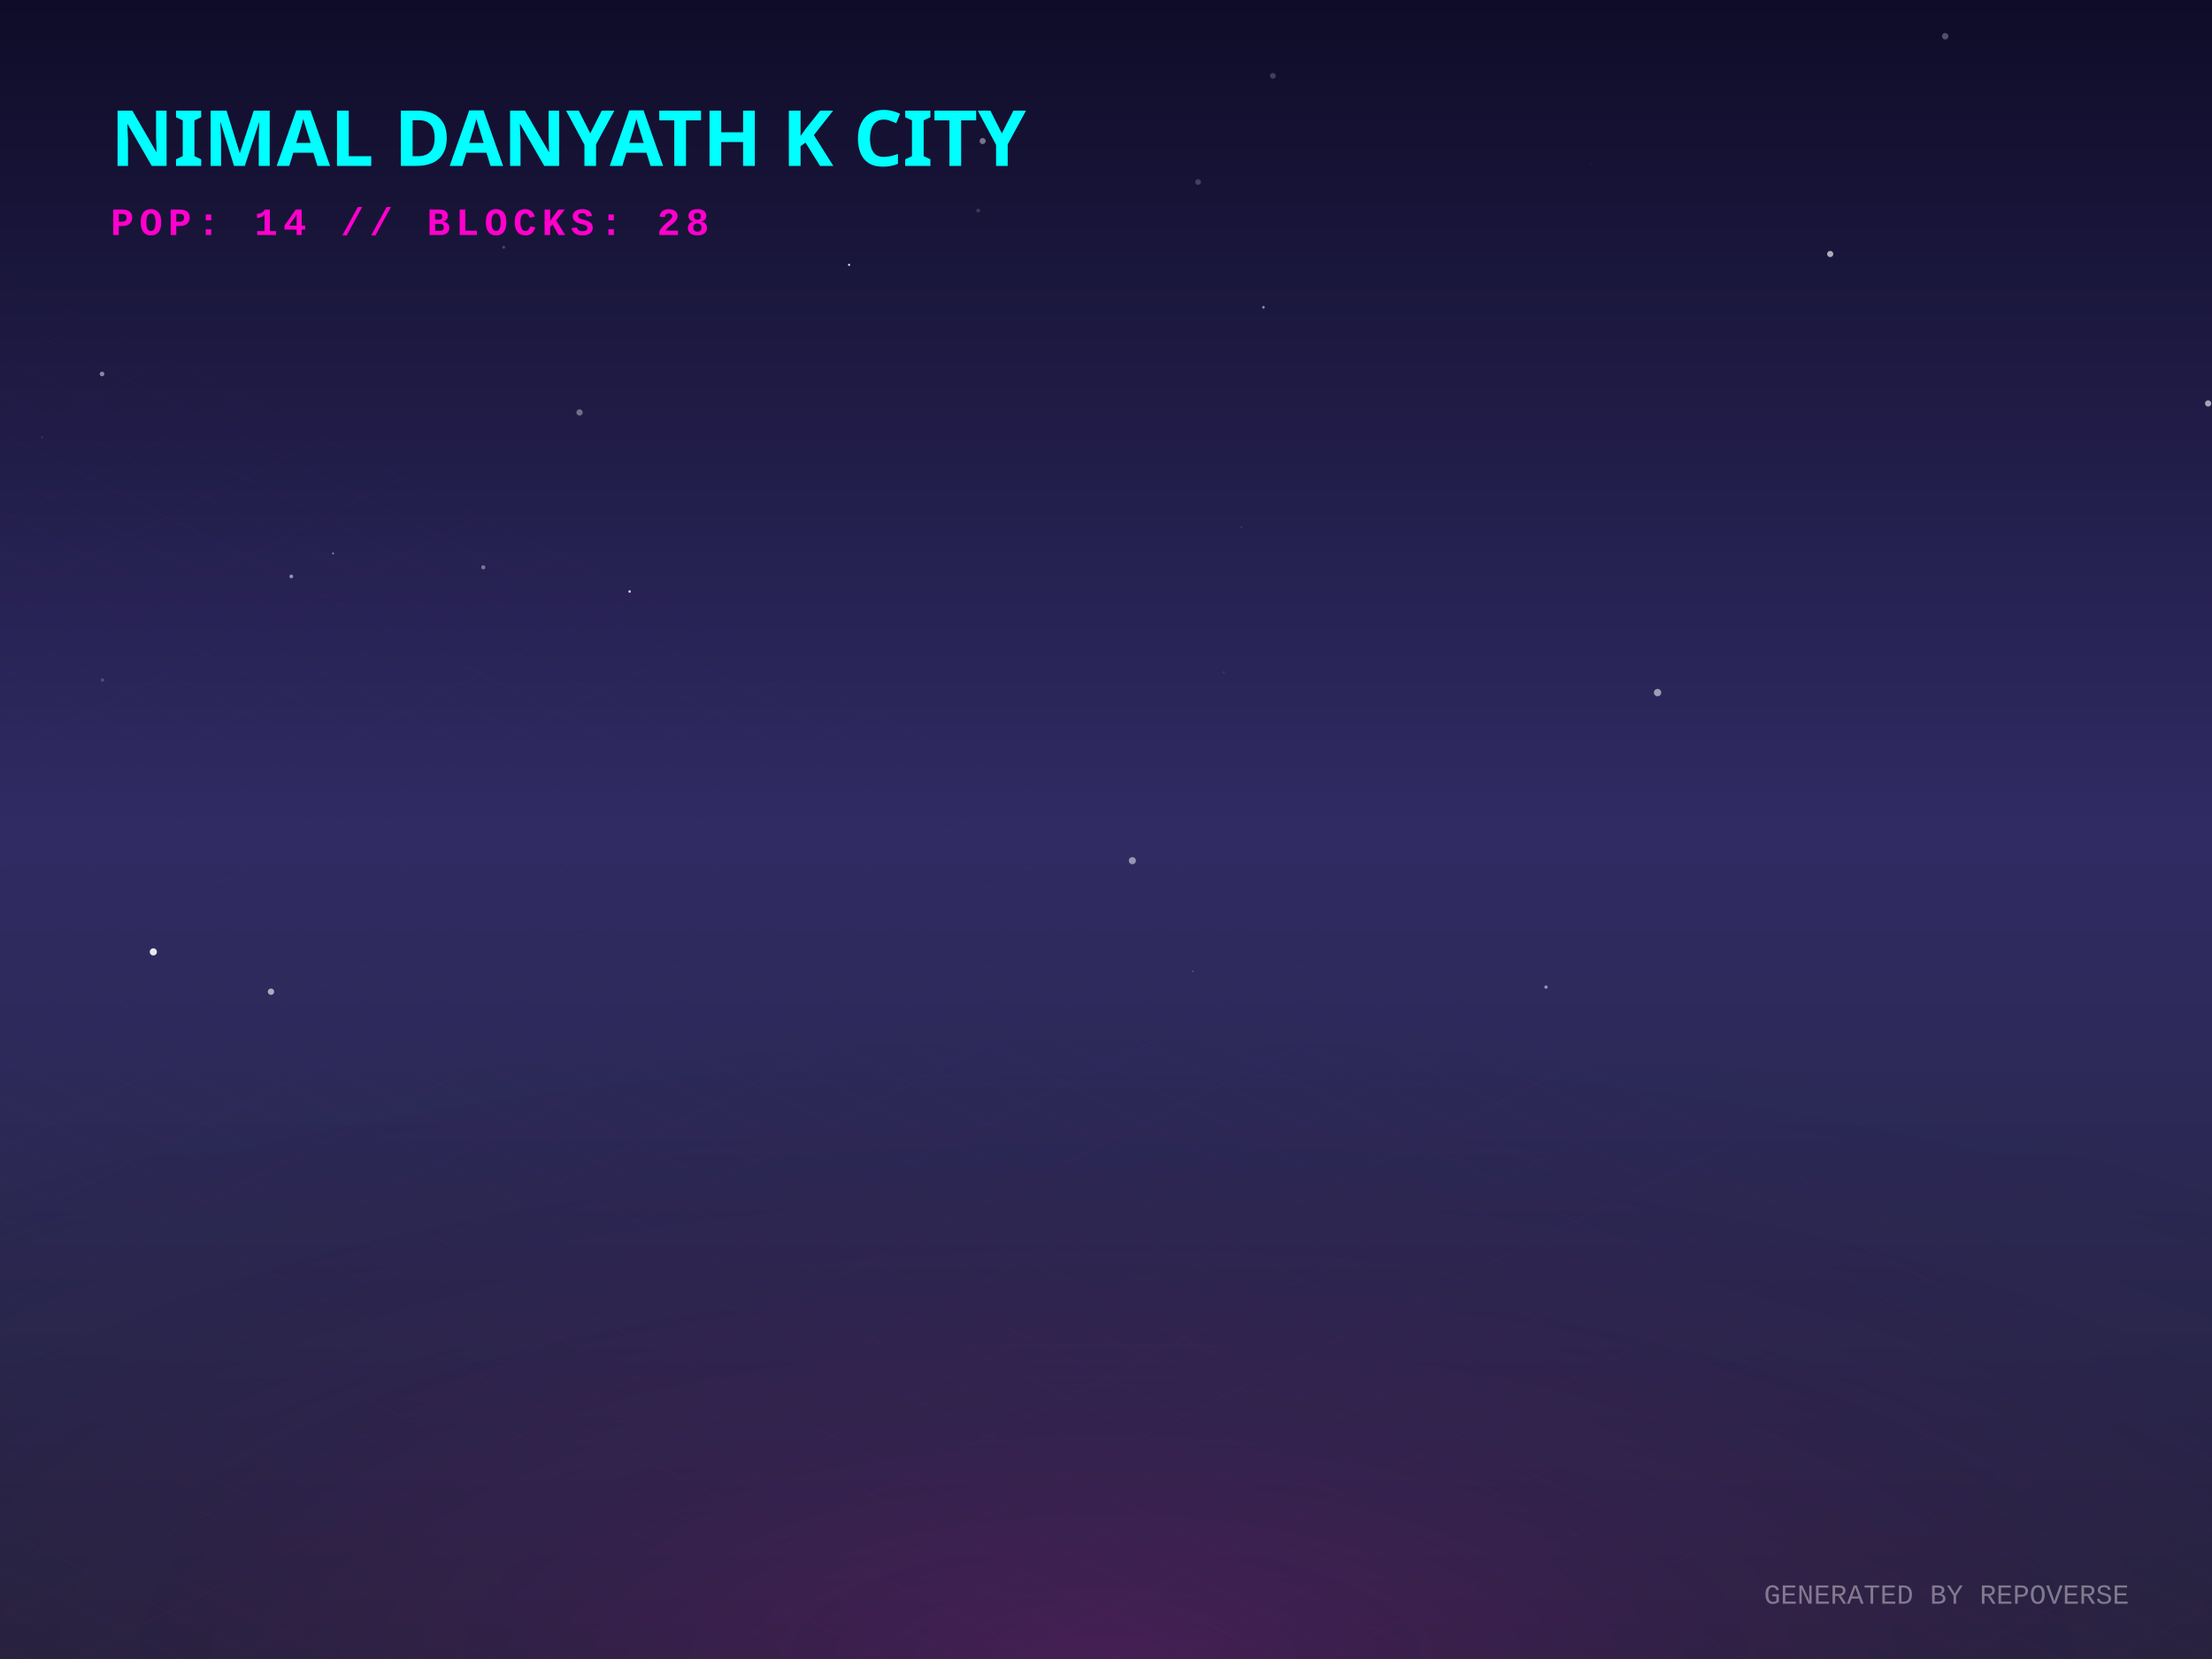
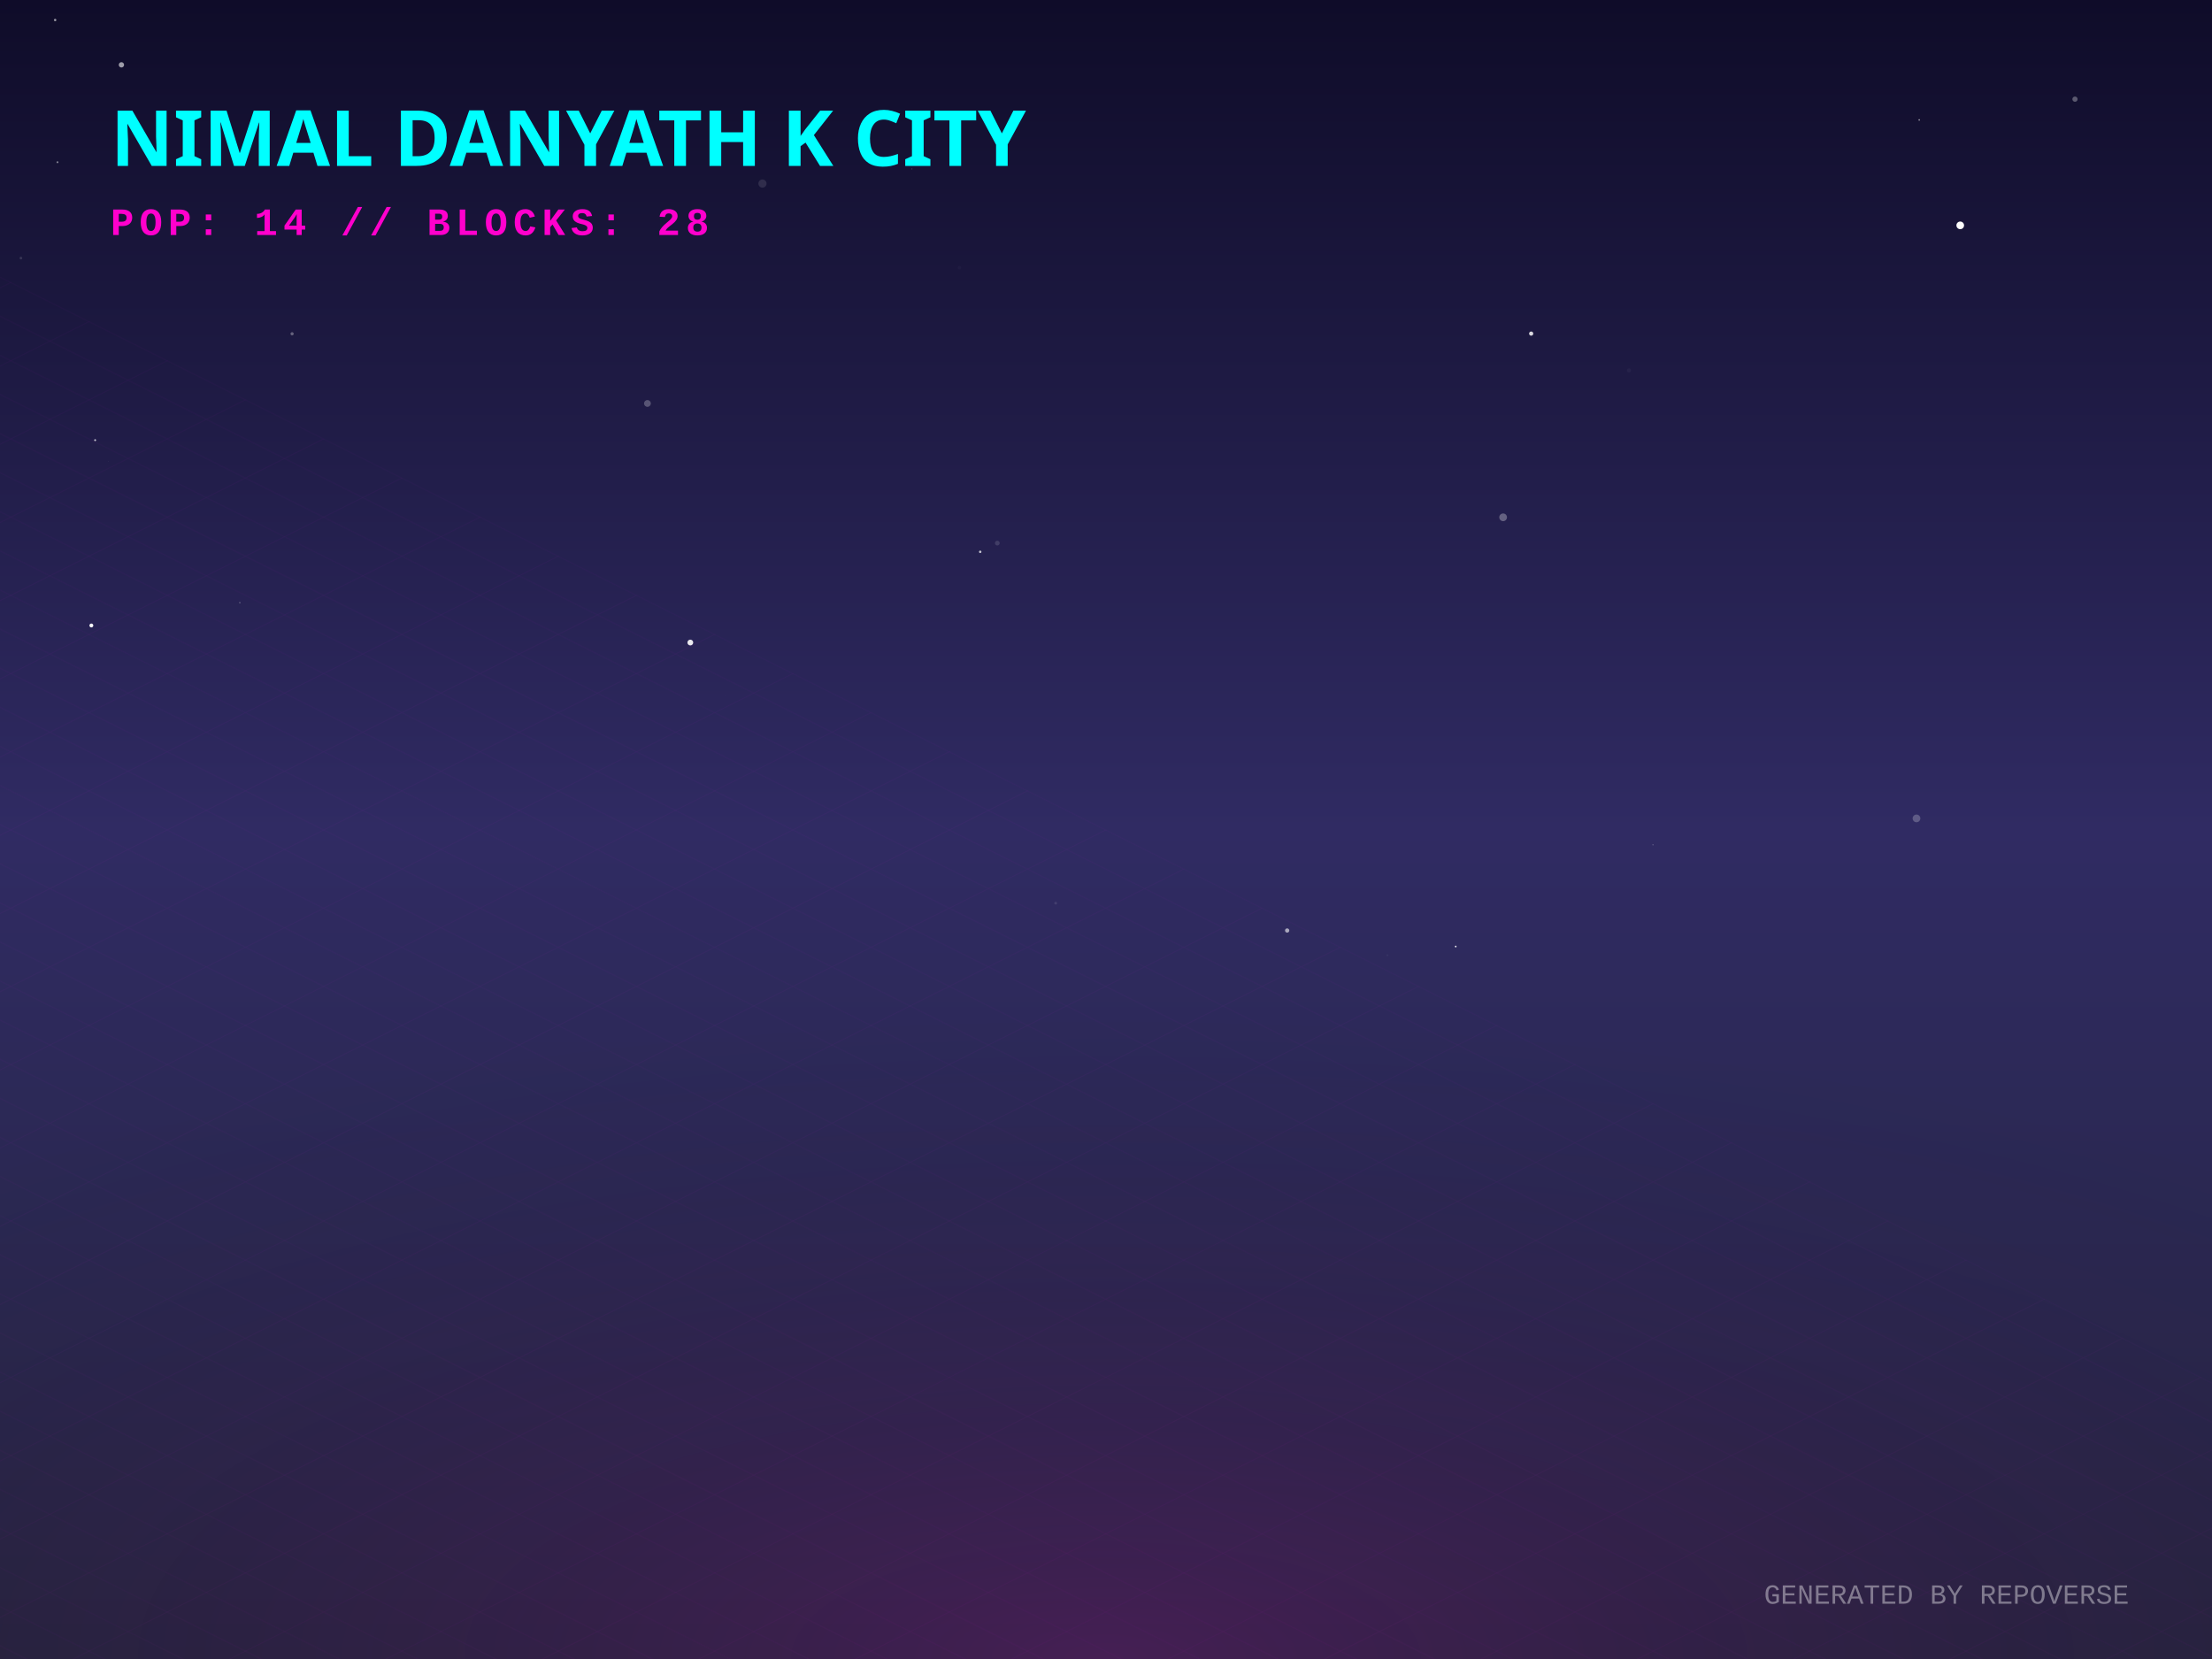
<svg xmlns="http://www.w3.org/2000/svg" width="800" height="600" viewBox="0 0 800 600">
  <defs>
    <linearGradient id="skyGradient" x1="0%" y1="0%" x2="0%" y2="100%">
      <stop offset="0%" stop-color="#0f0c29" />
      <stop offset="50%" stop-color="#302b63" />
      <stop offset="100%" stop-color="#24243e" />
    </linearGradient>
    <pattern id="gridPattern" width="40" height="20" patternUnits="userSpaceOnUse" patternTransform="rotate(0)">
      <path d="M 40 0 L 0 0 0 20" fill="none" stroke="magenta" stroke-width="0.5" opacity="0.2" />
    </pattern>
    <radialGradient id="floorGlow" cx="50%" cy="100%" r="80%">
      <stop offset="0%" stop-color="#ff00cc" stop-opacity="0.15" />
      <stop offset="100%" stop-color="transparent" />
    </radialGradient>
    <linearGradient id="gradLeft-happy" x1="0%" y1="0%" x2="100%" y2="100%">
      <stop offset="0%" stop-color="#FFD700" stop-opacity="0.8" />
      <stop offset="100%" stop-color="#050510" stop-opacity="0.9" />
    </linearGradient>
    <linearGradient id="gradRight-happy" x1="0%" y1="0%" x2="0%" y2="100%">
      <stop offset="0%" stop-color="#FFD700" stop-opacity="0.6" />
      <stop offset="100%" stop-color="#0b0b1a" stop-opacity="0.8" />
    </linearGradient>
    <linearGradient id="gradLeft-focused" x1="0%" y1="0%" x2="100%" y2="100%">
      <stop offset="0%" stop-color="#00FF94" stop-opacity="0.8" />
      <stop offset="100%" stop-color="#050510" stop-opacity="0.9" />
    </linearGradient>
    <linearGradient id="gradRight-focused" x1="0%" y1="0%" x2="0%" y2="100%">
      <stop offset="0%" stop-color="#00FF94" stop-opacity="0.6" />
      <stop offset="100%" stop-color="#0b0b1a" stop-opacity="0.8" />
    </linearGradient>
    <linearGradient id="gradLeft-calm" x1="0%" y1="0%" x2="100%" y2="100%">
      <stop offset="0%" stop-color="#00C2FF" stop-opacity="0.8" />
      <stop offset="100%" stop-color="#050510" stop-opacity="0.9" />
    </linearGradient>
    <linearGradient id="gradRight-calm" x1="0%" y1="0%" x2="0%" y2="100%">
      <stop offset="0%" stop-color="#00C2FF" stop-opacity="0.6" />
      <stop offset="100%" stop-color="#0b0b1a" stop-opacity="0.8" />
    </linearGradient>
    <linearGradient id="gradLeft-stressed" x1="0%" y1="0%" x2="100%" y2="100%">
      <stop offset="0%" stop-color="#FF2A6D" stop-opacity="0.8" />
      <stop offset="100%" stop-color="#050510" stop-opacity="0.9" />
    </linearGradient>
    <linearGradient id="gradRight-stressed" x1="0%" y1="0%" x2="0%" y2="100%">
      <stop offset="0%" stop-color="#FF2A6D" stop-opacity="0.6" />
      <stop offset="100%" stop-color="#0b0b1a" stop-opacity="0.8" />
    </linearGradient>
    <linearGradient id="gradLeft-energetic" x1="0%" y1="0%" x2="100%" y2="100%">
      <stop offset="0%" stop-color="#D300C5" stop-opacity="0.8" />
      <stop offset="100%" stop-color="#050510" stop-opacity="0.9" />
    </linearGradient>
    <linearGradient id="gradRight-energetic" x1="0%" y1="0%" x2="0%" y2="100%">
      <stop offset="0%" stop-color="#D300C5" stop-opacity="0.6" />
      <stop offset="100%" stop-color="#0b0b1a" stop-opacity="0.8" />
    </linearGradient>
  </defs>
  <rect width="100%" height="100%" fill="url(#skyGradient)" />
-   <circle cx="19.215" cy="246.842" r="0.022" fill="white" opacity="0.458" />
-   <circle cx="599.478" cy="250.482" r="1.331" fill="white" opacity="0.544" />
-   <circle cx="433.309" cy="65.83" r="1.028" fill="white" opacity="0.199" />
-   <circle cx="409.533" cy="311.272" r="1.285" fill="white" opacity="0.502" />
-   <circle cx="798.61" cy="145.911" r="1.139" fill="white" opacity="0.592" />
-   <circle cx="105.357" cy="208.477" r="0.673" fill="white" opacity="0.513" />
-   <circle cx="186.268" cy="299.781" r="0.067" fill="white" opacity="0.176" />
-   <circle cx="559.14" cy="356.998" r="0.617" fill="white" opacity="0.502" />
-   <circle cx="307.083" cy="95.782" r="0.385" fill="white" opacity="0.91" />
-   <circle cx="174.797" cy="205.171" r="0.756" fill="white" opacity="0.38" />
-   <circle cx="355.387" cy="51.005" r="1.103" fill="white" opacity="0.419" />
-   <circle cx="575.343" cy="59.136" r="0.129" fill="white" opacity="0.254" />
-   <circle cx="227.712" cy="213.927" r="0.456" fill="white" opacity="0.806" />
-   <circle cx="448.968" cy="190.669" r="0.284" fill="white" opacity="0.165" />
-   <circle cx="98.01" cy="358.663" r="1.152" fill="white" opacity="0.605" />
-   <circle cx="353.779" cy="76.152" r="0.695" fill="white" opacity="0.159" />
-   <circle cx="703.502" cy="13.107" r="1.17" fill="white" opacity="0.274" />
-   <circle cx="456.94" cy="111.14" r="0.487" fill="white" opacity="0.494" />
-   <circle cx="431.45" cy="351.255" r="0.292" fill="white" opacity="0.263" />
-   <circle cx="36.91" cy="135.255" r="0.838" fill="white" opacity="0.48" />
-   <circle cx="37.071" cy="245.931" r="0.601" fill="white" opacity="0.195" />
-   <circle cx="55.456" cy="344.263" r="1.292" fill="white" opacity="0.894" />
-   <circle cx="15.233" cy="158.127" r="0.454" fill="white" opacity="0.093" />
-   <circle cx="706.755" cy="297.87" r="0.008" fill="white" opacity="0.007" />
-   <circle cx="182.17" cy="89.417" r="0.516" fill="white" opacity="0.213" />
-   <circle cx="120.458" cy="200.15" r="0.326" fill="white" opacity="0.546" />
-   <circle cx="661.915" cy="91.864" r="1.128" fill="white" opacity="0.64" />
-   <circle cx="209.606" cy="149.164" r="1.139" fill="white" opacity="0.365" />
-   <circle cx="442.601" cy="243.14" r="0.378" fill="white" opacity="0.099" />
-   <circle cx="460.354" cy="27.434" r="1.047" fill="white" opacity="0.193" />
+   <circle cx="7.562" cy="93.343" r="0.474" fill="white" opacity="0.133" />
+   <circle cx="543.625" cy="187.097" r="1.392" fill="white" opacity="0.294" />
+   <circle cx="20.793" cy="58.67" r="0.344" fill="white" opacity="0.463" />
+   <circle cx="34.409" cy="159.188" r="0.348" fill="white" opacity="0.743" />
+   <circle cx="346.993" cy="96.807" r="0.616" fill="white" opacity="0.027" />
+   <circle cx="289.405" cy="84.057" r="0.059" fill="white" opacity="0.087" />
+   <circle cx="501.765" cy="345.485" r="0.348" fill="white" opacity="0.045" />
+   <circle cx="262.501" cy="251.642" r="0.023" fill="white" opacity="0.306" />
+   <circle cx="694.112" cy="43.368" r="0.293" fill="white" opacity="0.559" />
+   <circle cx="553.774" cy="120.652" r="0.762" fill="white" opacity="0.826" />
+   <circle cx="39.258" cy="166.802" r="0.096" fill="white" opacity="0.145" />
+   <circle cx="360.69" cy="196.422" r="0.861" fill="white" opacity="0.13" />
+   <circle cx="249.664" cy="232.384" r="1.046" fill="white" opacity="0.906" />
+   <circle cx="708.946" cy="81.506" r="1.381" fill="white" opacity="0.99" />
+   <circle cx="597.796" cy="305.559" r="0.137" fill="white" opacity="0.743" />
+   <circle cx="465.518" cy="336.531" r="0.772" fill="white" opacity="0.59" />
+   <circle cx="381.803" cy="326.646" r="0.509" fill="white" opacity="0.097" />
+   <circle cx="234.157" cy="145.91" r="1.227" fill="white" opacity="0.251" />
+   <circle cx="105.639" cy="120.721" r="0.579" fill="white" opacity="0.321" />
+   <circle cx="526.471" cy="342.318" r="0.309" fill="white" opacity="0.913" />
+   <circle cx="750.445" cy="35.862" r="0.948" fill="white" opacity="0.307" />
+   <circle cx="354.507" cy="199.576" r="0.444" fill="white" opacity="0.731" />
+   <circle cx="86.727" cy="217.946" r="0.158" fill="white" opacity="0.819" />
+   <circle cx="43.914" cy="23.453" r="0.965" fill="white" opacity="0.59" />
+   <circle cx="589.135" cy="133.963" r="0.752" fill="white" opacity="0.038" />
+   <circle cx="275.752" cy="66.389" r="1.481" fill="white" opacity="0.113" />
+   <circle cx="33.042" cy="226.215" r="0.702" fill="white" opacity="0.963" />
+   <circle cx="19.946" cy="7.239" r="0.433" fill="white" opacity="0.576" />
+   <circle cx="693.128" cy="295.987" r="1.394" fill="white" opacity="0.227" />
+   <circle cx="329.863" cy="61.111" r="0.089" fill="white" opacity="0.97" />
  <g transform="translate(0, 300) scale(1, 0.5)">
    <rect x="-800" y="0" width="2400" height="1200" fill="url(#gridPattern)" opacity="0.3" transform="rotate(45, 400, 0)" />
  </g>
  <rect x="0" y="300" width="800" height="300" fill="url(#floorGlow)" />
  <g transform="translate(40, 60)">
    <text fill="cyan" font-family="Verdana, sans-serif" font-size="28" font-weight="900" style="text-shadow: 0 0 10px cyan;">NIMAL DANYATH K CITY</text>
    <text y="25" fill="#ff00cc" font-family="Courier New, monospace" font-size="14" font-weight="bold" letter-spacing="2">POP: 14 // BLOCKS: 28</text>
  </g>
  <g transform="translate(0, 50)">
    <a href="https://github.com/nimaldanyathk/repo-verse" target="_blank">
      <g class="building" opacity="0">
        <animate attributeName="opacity" values="0;1" dur="0.8s" begin="0s" fill="freeze" />
        <ellipse cx="400" cy="292.833" rx="22.5" ry="12" fill="black" opacity="0.4" blur="2" />
-         <path d="M 385 179.653 l 0 113.18 l 15 7.5 l 0 -113.18 z" fill="url(#gradLeft-focused)" stroke="none" />
-         <path d="M 415 179.653 l 0 113.18 l -15 7.5 l 0 -113.18 z" fill="url(#gradRight-focused)" stroke="none" />
-         <path d="M 400 172.153 l 15 7.5 l -15 7.5 l -15 -7.5 z" fill="#E0FFF1" fill-opacity="0.9" stroke="none" />
-         <path d="M 385 179.653 l 0 113.18 l 15 7.5 l 0 -113.18 z" fill="none" stroke="#00FF94" stroke-width="0.5" opacity="0.5" />
-         <path d="M 415 179.653 l 0 113.18 l -15 7.5 l 0 -113.18 z" fill="none" stroke="#00FF94" stroke-width="0.5" opacity="0.5" />
-         <path d="M 404 277.333 l 7 4" stroke="#E0FFF1" stroke-width="2" stroke-opacity="0.6" />
+         <path d="M 385 179.593 l 0 113.24 l 15 7.5 l 0 -113.24 z" fill="url(#gradLeft-focused)" stroke="none" />
+         <path d="M 415 179.593 l 0 113.24 l -15 7.5 l 0 -113.24 z" fill="url(#gradRight-focused)" stroke="none" />
+         <path d="M 400 172.093 l 15 7.5 l -15 7.5 l -15 -7.5 z" fill="#E0FFF1" fill-opacity="0.9" stroke="none" />
+         <path d="M 385 179.593 l 0 113.24 l 15 7.5 l 0 -113.24 z" fill="none" stroke="#00FF94" stroke-width="0.5" opacity="0.5" />
+         <path d="M 415 179.593 l 0 113.24 l -15 7.5 l 0 -113.24 z" fill="none" stroke="#00FF94" stroke-width="0.5" opacity="0.5" />
        <path d="M 389 279.333 l 7 -4" stroke="#E0FFF1" stroke-width="2" stroke-opacity="0.4" />
        <path d="M 404 267.333 l 7 4" stroke="#E0FFF1" stroke-width="2" stroke-opacity="0.6" />
        <path d="M 389 269.333 l 7 -4" stroke="#E0FFF1" stroke-width="2" stroke-opacity="0.4" />
        <path d="M 404 257.333 l 7 4" stroke="#E0FFF1" stroke-width="2" stroke-opacity="0.6" />
        <path d="M 389 259.333 l 7 -4" stroke="#E0FFF1" stroke-width="2" stroke-opacity="0.4" />
        <path d="M 404 247.333 l 7 4" stroke="#E0FFF1" stroke-width="2" stroke-opacity="0.6" />
        <path d="M 389 249.333 l 7 -4" stroke="#E0FFF1" stroke-width="2" stroke-opacity="0.4" />
+         <path d="M 404 237.333 l 7 4" stroke="#E0FFF1" stroke-width="2" stroke-opacity="0.6" />
        <path d="M 389 239.333 l 7 -4" stroke="#E0FFF1" stroke-width="2" stroke-opacity="0.4" />
        <path d="M 404 227.333 l 7 4" stroke="#E0FFF1" stroke-width="2" stroke-opacity="0.6" />
-         <path d="M 389 229.333 l 7 -4" stroke="#E0FFF1" stroke-width="2" stroke-opacity="0.4" />
+         <path d="M 404 217.333 l 7 4" stroke="#E0FFF1" stroke-width="2" stroke-opacity="0.6" />
        <path d="M 389 219.333 l 7 -4" stroke="#E0FFF1" stroke-width="2" stroke-opacity="0.4" />
        <path d="M 404 207.333 l 7 4" stroke="#E0FFF1" stroke-width="2" stroke-opacity="0.6" />
        <path d="M 389 209.333 l 7 -4" stroke="#E0FFF1" stroke-width="2" stroke-opacity="0.4" />
        <path d="M 404 197.333 l 7 4" stroke="#E0FFF1" stroke-width="2" stroke-opacity="0.6" />
-         <path d="M 389 199.333 l 7 -4" stroke="#E0FFF1" stroke-width="2" stroke-opacity="0.4" />
+         <path d="M 404 187.333 l 7 4" stroke="#E0FFF1" stroke-width="2" stroke-opacity="0.6" />
        <path d="M 389 189.333 l 7 -4" stroke="#E0FFF1" stroke-width="2" stroke-opacity="0.4" />
-         <line x1="400" y1="172.153" x2="400" y2="152.153" stroke="#E0FFF1" stroke-width="1.5" />
-         <circle cx="400" cy="152.153" r="1.5" fill="white">
-           <animate attributeName="opacity" values="0.2;1;0.2" dur="2.28s" repeatCount="indefinite" />
+         <line x1="400" y1="172.093" x2="400" y2="152.093" stroke="#E0FFF1" stroke-width="1.5" />
+         <circle cx="400" cy="152.093" r="1.5" fill="white">
+           <animate attributeName="opacity" values="0.2;1;0.2" dur="2.437s" repeatCount="indefinite" />
        </circle>
      </g>
    </a>
    <a href="https://github.com/nimaldanyathk/Semicolon-Embedded-C-Project" target="_blank">
      <g class="building" opacity="0">
        <animate attributeName="opacity" values="0;1" dur="0.8s" begin="0.05s" fill="freeze" />
        <ellipse cx="424" cy="302.913" rx="16.74" ry="8.928" fill="black" opacity="0.4" blur="2" />
        <path d="M 412.84 273.033 l 0 29.88 l 11.16 5.58 l 0 -29.88 z" fill="url(#gradLeft-focused)" stroke="none" />
        <path d="M 435.16 273.033 l 0 29.88 l -11.16 5.58 l 0 -29.88 z" fill="url(#gradRight-focused)" stroke="none" />
        <path d="M 424 267.453 l 11.16 5.58 l -11.16 5.58 l -11.16 -5.58 z" fill="#E0FFF1" fill-opacity="0.9" stroke="none" />
        <path d="M 412.84 273.033 l 0 29.88 l 11.16 5.58 l 0 -29.88 z" fill="none" stroke="#00FF94" stroke-width="0.5" opacity="0.5" />
        <path d="M 435.16 273.033 l 0 29.88 l -11.16 5.58 l 0 -29.88 z" fill="none" stroke="#00FF94" stroke-width="0.5" opacity="0.5" />
      </g>
    </a>
    <a href="https://github.com/nimaldanyathk/Discrete_Mathematics_Algorithms" target="_blank">
      <g class="building" opacity="0">
        <animate attributeName="opacity" values="0;1" dur="0.8s" begin="0.1s" fill="freeze" />
        <ellipse cx="376" cy="301.136" rx="11.408" ry="6.084" fill="black" opacity="0.4" blur="2" />
        <path d="M 368.395 281.136 l 0 20 l 7.605 3.803 l 0 -20 z" fill="url(#gradLeft-calm)" stroke="none" />
        <path d="M 383.605 281.136 l 0 20 l -7.605 3.803 l 0 -20 z" fill="url(#gradRight-calm)" stroke="none" />
        <path d="M 376 277.333 l 7.605 3.803 l -7.605 3.803 l -7.605 -3.803 z" fill="#D1F4FF" fill-opacity="0.9" stroke="none" />
        <path d="M 368.395 281.136 l 0 20 l 7.605 3.803 l 0 -20 z" fill="none" stroke="#00C2FF" stroke-width="0.5" opacity="0.5" />
        <path d="M 383.605 281.136 l 0 20 l -7.605 3.803 l 0 -20 z" fill="none" stroke="#00C2FF" stroke-width="0.5" opacity="0.5" />
      </g>
    </a>
    <a href="https://github.com/nimaldanyathk/sparkd" target="_blank">
      <g class="building" opacity="0">
        <animate attributeName="opacity" values="0;1" dur="0.8s" begin="0.15s" fill="freeze" />
        <ellipse cx="448" cy="316.833" rx="22.5" ry="12" fill="black" opacity="0.4" blur="2" />
        <path d="M 433 248.473 l 0 68.36 l 15 7.5 l 0 -68.36 z" fill="url(#gradLeft-calm)" stroke="none" />
        <path d="M 463 248.473 l 0 68.36 l -15 7.5 l 0 -68.36 z" fill="url(#gradRight-calm)" stroke="none" />
        <path d="M 448 240.973 l 15 7.5 l -15 7.5 l -15 -7.5 z" fill="#D1F4FF" fill-opacity="0.9" stroke="none" />
        <path d="M 433 248.473 l 0 68.36 l 15 7.5 l 0 -68.36 z" fill="none" stroke="#00C2FF" stroke-width="0.5" opacity="0.5" />
        <path d="M 463 248.473 l 0 68.36 l -15 7.5 l 0 -68.36 z" fill="none" stroke="#00C2FF" stroke-width="0.5" opacity="0.5" />
+         <path d="M 452 301.333 l 7 4" stroke="#D1F4FF" stroke-width="2" stroke-opacity="0.6" />
        <path d="M 437 303.333 l 7 -4" stroke="#D1F4FF" stroke-width="2" stroke-opacity="0.4" />
+         <path d="M 452 291.333 l 7 4" stroke="#D1F4FF" stroke-width="2" stroke-opacity="0.6" />
        <path d="M 437 293.333 l 7 -4" stroke="#D1F4FF" stroke-width="2" stroke-opacity="0.4" />
        <path d="M 452 281.333 l 7 4" stroke="#D1F4FF" stroke-width="2" stroke-opacity="0.6" />
-         <path d="M 437 283.333 l 7 -4" stroke="#D1F4FF" stroke-width="2" stroke-opacity="0.4" />
-         <path d="M 452 271.333 l 7 4" stroke="#D1F4FF" stroke-width="2" stroke-opacity="0.6" />
-         <path d="M 452 261.333 l 7 4" stroke="#D1F4FF" stroke-width="2" stroke-opacity="0.6" />
        <path d="M 437 263.333 l 7 -4" stroke="#D1F4FF" stroke-width="2" stroke-opacity="0.4" />
      </g>
    </a>
    <a href="https://github.com/nimaldanyathk/Linear_Algebra_Matlab" target="_blank">
      <g class="building" opacity="0">
        <animate attributeName="opacity" values="0;1" dur="0.8s" begin="0.2s" fill="freeze" />
        <ellipse cx="400" cy="316.833" rx="22.5" ry="12" fill="black" opacity="0.4" blur="2" />
        <path d="M 385 150.113 l 0 166.72 l 15 7.5 l 0 -166.72 z" fill="url(#gradLeft-stressed)" stroke="none" />
        <path d="M 415 150.113 l 0 166.72 l -15 7.5 l 0 -166.72 z" fill="url(#gradRight-stressed)" stroke="none" />
        <path d="M 400 142.613 l 15 7.5 l -15 7.5 l -15 -7.5 z" fill="#FFD1E0" fill-opacity="0.9" stroke="none" />
        <path d="M 385 150.113 l 0 166.72 l 15 7.5 l 0 -166.72 z" fill="none" stroke="#FF2A6D" stroke-width="0.5" opacity="0.5" />
        <path d="M 415 150.113 l 0 166.72 l -15 7.5 l 0 -166.72 z" fill="none" stroke="#FF2A6D" stroke-width="0.5" opacity="0.5" />
-         <path d="M 404 301.333 l 7 4" stroke="#FFD1E0" stroke-width="2" stroke-opacity="0.6" />
-         <path d="M 389 303.333 l 7 -4" stroke="#FFD1E0" stroke-width="2" stroke-opacity="0.4" />
        <path d="M 404 291.333 l 7 4" stroke="#FFD1E0" stroke-width="2" stroke-opacity="0.6" />
        <path d="M 389 293.333 l 7 -4" stroke="#FFD1E0" stroke-width="2" stroke-opacity="0.4" />
        <path d="M 404 281.333 l 7 4" stroke="#FFD1E0" stroke-width="2" stroke-opacity="0.6" />
        <path d="M 389 283.333 l 7 -4" stroke="#FFD1E0" stroke-width="2" stroke-opacity="0.4" />
        <path d="M 404 271.333 l 7 4" stroke="#FFD1E0" stroke-width="2" stroke-opacity="0.6" />
-         <path d="M 389 263.333 l 7 -4" stroke="#FFD1E0" stroke-width="2" stroke-opacity="0.4" />
+         <path d="M 389 273.333 l 7 -4" stroke="#FFD1E0" stroke-width="2" stroke-opacity="0.4" />
        <path d="M 389 253.333 l 7 -4" stroke="#FFD1E0" stroke-width="2" stroke-opacity="0.4" />
        <path d="M 404 241.333 l 7 4" stroke="#FFD1E0" stroke-width="2" stroke-opacity="0.6" />
        <path d="M 389 233.333 l 7 -4" stroke="#FFD1E0" stroke-width="2" stroke-opacity="0.4" />
        <path d="M 404 221.333 l 7 4" stroke="#FFD1E0" stroke-width="2" stroke-opacity="0.6" />
        <path d="M 389 223.333 l 7 -4" stroke="#FFD1E0" stroke-width="2" stroke-opacity="0.4" />
+         <path d="M 404 211.333 l 7 4" stroke="#FFD1E0" stroke-width="2" stroke-opacity="0.6" />
        <path d="M 389 213.333 l 7 -4" stroke="#FFD1E0" stroke-width="2" stroke-opacity="0.4" />
        <path d="M 404 201.333 l 7 4" stroke="#FFD1E0" stroke-width="2" stroke-opacity="0.6" />
        <path d="M 389 203.333 l 7 -4" stroke="#FFD1E0" stroke-width="2" stroke-opacity="0.4" />
        <path d="M 404 191.333 l 7 4" stroke="#FFD1E0" stroke-width="2" stroke-opacity="0.6" />
        <path d="M 389 193.333 l 7 -4" stroke="#FFD1E0" stroke-width="2" stroke-opacity="0.4" />
        <path d="M 404 181.333 l 7 4" stroke="#FFD1E0" stroke-width="2" stroke-opacity="0.6" />
        <path d="M 389 183.333 l 7 -4" stroke="#FFD1E0" stroke-width="2" stroke-opacity="0.4" />
        <path d="M 404 171.333 l 7 4" stroke="#FFD1E0" stroke-width="2" stroke-opacity="0.6" />
        <path d="M 389 173.333 l 7 -4" stroke="#FFD1E0" stroke-width="2" stroke-opacity="0.4" />
-         <path d="M 389 163.333 l 7 -4" stroke="#FFD1E0" stroke-width="2" stroke-opacity="0.4" />
+         <path d="M 404 161.333 l 7 4" stroke="#FFD1E0" stroke-width="2" stroke-opacity="0.6" />
      </g>
    </a>
    <a href="https://github.com/nimaldanyathk/E-HealthCare-Management-System" target="_blank">
      <g class="building" opacity="0">
        <animate attributeName="opacity" values="0;1" dur="0.8s" begin="0.25s" fill="freeze" />
        <ellipse cx="352" cy="316.833" rx="22.5" ry="12" fill="black" opacity="0.4" blur="2" />
        <path d="M 337 277.553 l 0 39.28 l 15 7.5 l 0 -39.28 z" fill="url(#gradLeft-energetic)" stroke="none" />
        <path d="M 367 277.553 l 0 39.28 l -15 7.5 l 0 -39.28 z" fill="url(#gradRight-energetic)" stroke="none" />
        <path d="M 352 270.053 l 15 7.5 l -15 7.5 l -15 -7.5 z" fill="#FAD7FA" fill-opacity="0.9" stroke="none" />
        <path d="M 337 277.553 l 0 39.28 l 15 7.5 l 0 -39.28 z" fill="none" stroke="#D300C5" stroke-width="0.5" opacity="0.5" />
        <path d="M 367 277.553 l 0 39.28 l -15 7.5 l 0 -39.28 z" fill="none" stroke="#D300C5" stroke-width="0.5" opacity="0.5" />
      </g>
    </a>
    <a href="https://github.com/nimaldanyathk/TheInspirationalBoat" target="_blank">
      <g class="building" opacity="0">
        <animate attributeName="opacity" values="0;1" dur="0.8s" begin="0.3s" fill="freeze" />
        <ellipse cx="472" cy="328.833" rx="22.5" ry="12" fill="black" opacity="0.4" blur="2" />
        <path d="M 457 118.833 l 0 210 l 15 7.5 l 0 -210 z" fill="url(#gradLeft-stressed)" stroke="none" />
        <path d="M 487 118.833 l 0 210 l -15 7.5 l 0 -210 z" fill="url(#gradRight-stressed)" stroke="none" />
        <path d="M 472 111.333 l 15 7.5 l -15 7.5 l -15 -7.5 z" fill="#FFD1E0" fill-opacity="0.9" stroke="none" />
        <path d="M 457 118.833 l 0 210 l 15 7.5 l 0 -210 z" fill="none" stroke="#FF2A6D" stroke-width="0.5" opacity="0.5" />
        <path d="M 487 118.833 l 0 210 l -15 7.5 l 0 -210 z" fill="none" stroke="#FF2A6D" stroke-width="0.5" opacity="0.5" />
        <path d="M 476 313.333 l 7 4" stroke="#FFD1E0" stroke-width="2" stroke-opacity="0.6" />
        <path d="M 461 315.333 l 7 -4" stroke="#FFD1E0" stroke-width="2" stroke-opacity="0.4" />
-         <path d="M 476 303.333 l 7 4" stroke="#FFD1E0" stroke-width="2" stroke-opacity="0.6" />
        <path d="M 461 305.333 l 7 -4" stroke="#FFD1E0" stroke-width="2" stroke-opacity="0.4" />
        <path d="M 476 293.333 l 7 4" stroke="#FFD1E0" stroke-width="2" stroke-opacity="0.6" />
        <path d="M 461 295.333 l 7 -4" stroke="#FFD1E0" stroke-width="2" stroke-opacity="0.4" />
+         <path d="M 476 283.333 l 7 4" stroke="#FFD1E0" stroke-width="2" stroke-opacity="0.6" />
        <path d="M 461 285.333 l 7 -4" stroke="#FFD1E0" stroke-width="2" stroke-opacity="0.4" />
+         <path d="M 476 273.333 l 7 4" stroke="#FFD1E0" stroke-width="2" stroke-opacity="0.6" />
        <path d="M 461 275.333 l 7 -4" stroke="#FFD1E0" stroke-width="2" stroke-opacity="0.4" />
-         <path d="M 476 263.333 l 7 4" stroke="#FFD1E0" stroke-width="2" stroke-opacity="0.6" />
+         <path d="M 476 253.333 l 7 4" stroke="#FFD1E0" stroke-width="2" stroke-opacity="0.6" />
        <path d="M 461 255.333 l 7 -4" stroke="#FFD1E0" stroke-width="2" stroke-opacity="0.4" />
+         <path d="M 476 243.333 l 7 4" stroke="#FFD1E0" stroke-width="2" stroke-opacity="0.6" />
        <path d="M 461 245.333 l 7 -4" stroke="#FFD1E0" stroke-width="2" stroke-opacity="0.4" />
-         <path d="M 476 233.333 l 7 4" stroke="#FFD1E0" stroke-width="2" stroke-opacity="0.6" />
        <path d="M 461 235.333 l 7 -4" stroke="#FFD1E0" stroke-width="2" stroke-opacity="0.4" />
        <path d="M 476 223.333 l 7 4" stroke="#FFD1E0" stroke-width="2" stroke-opacity="0.6" />
-         <path d="M 461 225.333 l 7 -4" stroke="#FFD1E0" stroke-width="2" stroke-opacity="0.4" />
        <path d="M 476 213.333 l 7 4" stroke="#FFD1E0" stroke-width="2" stroke-opacity="0.6" />
        <path d="M 476 203.333 l 7 4" stroke="#FFD1E0" stroke-width="2" stroke-opacity="0.6" />
-         <path d="M 476 193.333 l 7 4" stroke="#FFD1E0" stroke-width="2" stroke-opacity="0.6" />
+         <path d="M 461 205.333 l 7 -4" stroke="#FFD1E0" stroke-width="2" stroke-opacity="0.4" />
        <path d="M 461 195.333 l 7 -4" stroke="#FFD1E0" stroke-width="2" stroke-opacity="0.4" />
-         <path d="M 476 183.333 l 7 4" stroke="#FFD1E0" stroke-width="2" stroke-opacity="0.6" />
        <path d="M 461 185.333 l 7 -4" stroke="#FFD1E0" stroke-width="2" stroke-opacity="0.4" />
+         <path d="M 476 173.333 l 7 4" stroke="#FFD1E0" stroke-width="2" stroke-opacity="0.6" />
        <path d="M 461 175.333 l 7 -4" stroke="#FFD1E0" stroke-width="2" stroke-opacity="0.4" />
        <path d="M 461 165.333 l 7 -4" stroke="#FFD1E0" stroke-width="2" stroke-opacity="0.4" />
        <path d="M 476 153.333 l 7 4" stroke="#FFD1E0" stroke-width="2" stroke-opacity="0.6" />
-         <path d="M 461 155.333 l 7 -4" stroke="#FFD1E0" stroke-width="2" stroke-opacity="0.4" />
        <path d="M 461 145.333 l 7 -4" stroke="#FFD1E0" stroke-width="2" stroke-opacity="0.4" />
-         <path d="M 476 133.333 l 7 4" stroke="#FFD1E0" stroke-width="2" stroke-opacity="0.6" />
        <path d="M 461 135.333 l 7 -4" stroke="#FFD1E0" stroke-width="2" stroke-opacity="0.4" />
        <path d="M 476 123.333 l 7 4" stroke="#FFD1E0" stroke-width="2" stroke-opacity="0.6" />
        <path d="M 461 125.333 l 7 -4" stroke="#FFD1E0" stroke-width="2" stroke-opacity="0.4" />
      </g>
    </a>
    <a href="https://github.com/nimaldanyathk/Othello_DAA_Project" target="_blank">
      <g class="building" opacity="0">
        <animate attributeName="opacity" values="0;1" dur="0.8s" begin="0.35s" fill="freeze" />
        <ellipse cx="424" cy="328.833" rx="22.5" ry="12" fill="black" opacity="0.4" blur="2" />
        <path d="M 409 123.833 l 0 205 l 15 7.5 l 0 -205 z" fill="url(#gradLeft-calm)" stroke="none" />
        <path d="M 439 123.833 l 0 205 l -15 7.5 l 0 -205 z" fill="url(#gradRight-calm)" stroke="none" />
        <path d="M 424 116.333 l 15 7.5 l -15 7.5 l -15 -7.5 z" fill="#D1F4FF" fill-opacity="0.9" stroke="none" />
        <path d="M 409 123.833 l 0 205 l 15 7.5 l 0 -205 z" fill="none" stroke="#00C2FF" stroke-width="0.5" opacity="0.5" />
        <path d="M 439 123.833 l 0 205 l -15 7.5 l 0 -205 z" fill="none" stroke="#00C2FF" stroke-width="0.5" opacity="0.5" />
+         <path d="M 428 313.333 l 7 4" stroke="#D1F4FF" stroke-width="2" stroke-opacity="0.6" />
+         <path d="M 413 315.333 l 7 -4" stroke="#D1F4FF" stroke-width="2" stroke-opacity="0.4" />
        <path d="M 428 303.333 l 7 4" stroke="#D1F4FF" stroke-width="2" stroke-opacity="0.6" />
        <path d="M 413 305.333 l 7 -4" stroke="#D1F4FF" stroke-width="2" stroke-opacity="0.4" />
        <path d="M 428 293.333 l 7 4" stroke="#D1F4FF" stroke-width="2" stroke-opacity="0.6" />
        <path d="M 413 295.333 l 7 -4" stroke="#D1F4FF" stroke-width="2" stroke-opacity="0.4" />
-         <path d="M 428 283.333 l 7 4" stroke="#D1F4FF" stroke-width="2" stroke-opacity="0.6" />
        <path d="M 413 285.333 l 7 -4" stroke="#D1F4FF" stroke-width="2" stroke-opacity="0.4" />
        <path d="M 428 273.333 l 7 4" stroke="#D1F4FF" stroke-width="2" stroke-opacity="0.6" />
        <path d="M 428 263.333 l 7 4" stroke="#D1F4FF" stroke-width="2" stroke-opacity="0.6" />
-         <path d="M 413 265.333 l 7 -4" stroke="#D1F4FF" stroke-width="2" stroke-opacity="0.4" />
        <path d="M 428 253.333 l 7 4" stroke="#D1F4FF" stroke-width="2" stroke-opacity="0.6" />
        <path d="M 428 243.333 l 7 4" stroke="#D1F4FF" stroke-width="2" stroke-opacity="0.6" />
        <path d="M 413 245.333 l 7 -4" stroke="#D1F4FF" stroke-width="2" stroke-opacity="0.4" />
-         <path d="M 428 233.333 l 7 4" stroke="#D1F4FF" stroke-width="2" stroke-opacity="0.6" />
-         <path d="M 428 223.333 l 7 4" stroke="#D1F4FF" stroke-width="2" stroke-opacity="0.6" />
        <path d="M 413 225.333 l 7 -4" stroke="#D1F4FF" stroke-width="2" stroke-opacity="0.4" />
-         <path d="M 428 213.333 l 7 4" stroke="#D1F4FF" stroke-width="2" stroke-opacity="0.6" />
        <path d="M 413 215.333 l 7 -4" stroke="#D1F4FF" stroke-width="2" stroke-opacity="0.4" />
        <path d="M 428 203.333 l 7 4" stroke="#D1F4FF" stroke-width="2" stroke-opacity="0.6" />
        <path d="M 413 205.333 l 7 -4" stroke="#D1F4FF" stroke-width="2" stroke-opacity="0.4" />
        <path d="M 428 193.333 l 7 4" stroke="#D1F4FF" stroke-width="2" stroke-opacity="0.6" />
        <path d="M 413 195.333 l 7 -4" stroke="#D1F4FF" stroke-width="2" stroke-opacity="0.4" />
+         <path d="M 413 185.333 l 7 -4" stroke="#D1F4FF" stroke-width="2" stroke-opacity="0.4" />
        <path d="M 428 173.333 l 7 4" stroke="#D1F4FF" stroke-width="2" stroke-opacity="0.6" />
-         <path d="M 413 175.333 l 7 -4" stroke="#D1F4FF" stroke-width="2" stroke-opacity="0.4" />
        <path d="M 428 163.333 l 7 4" stroke="#D1F4FF" stroke-width="2" stroke-opacity="0.6" />
        <path d="M 413 165.333 l 7 -4" stroke="#D1F4FF" stroke-width="2" stroke-opacity="0.4" />
-         <path d="M 428 153.333 l 7 4" stroke="#D1F4FF" stroke-width="2" stroke-opacity="0.6" />
        <path d="M 413 155.333 l 7 -4" stroke="#D1F4FF" stroke-width="2" stroke-opacity="0.4" />
-         <path d="M 428 143.333 l 7 4" stroke="#D1F4FF" stroke-width="2" stroke-opacity="0.6" />
-         <path d="M 413 145.333 l 7 -4" stroke="#D1F4FF" stroke-width="2" stroke-opacity="0.4" />
        <path d="M 428 133.333 l 7 4" stroke="#D1F4FF" stroke-width="2" stroke-opacity="0.6" />
        <path d="M 413 135.333 l 7 -4" stroke="#D1F4FF" stroke-width="2" stroke-opacity="0.4" />
      </g>
    </a>
    <a href="https://github.com/nimaldanyathk/react-bits" target="_blank">
      <g class="building" opacity="0">
        <animate attributeName="opacity" values="0;1" dur="0.8s" begin="0.4s" fill="freeze" />
        <ellipse cx="376" cy="328.833" rx="22.5" ry="12" fill="black" opacity="0.4" blur="2" />
        <path d="M 361 123.833 l 0 205 l 15 7.5 l 0 -205 z" fill="url(#gradLeft-stressed)" stroke="none" />
        <path d="M 391 123.833 l 0 205 l -15 7.5 l 0 -205 z" fill="url(#gradRight-stressed)" stroke="none" />
        <path d="M 376 116.333 l 15 7.5 l -15 7.5 l -15 -7.5 z" fill="#FFD1E0" fill-opacity="0.9" stroke="none" />
        <path d="M 361 123.833 l 0 205 l 15 7.5 l 0 -205 z" fill="none" stroke="#FF2A6D" stroke-width="0.5" opacity="0.5" />
        <path d="M 391 123.833 l 0 205 l -15 7.5 l 0 -205 z" fill="none" stroke="#FF2A6D" stroke-width="0.5" opacity="0.5" />
        <path d="M 380 313.333 l 7 4" stroke="#FFD1E0" stroke-width="2" stroke-opacity="0.6" />
-         <path d="M 365 315.333 l 7 -4" stroke="#FFD1E0" stroke-width="2" stroke-opacity="0.4" />
-         <path d="M 380 303.333 l 7 4" stroke="#FFD1E0" stroke-width="2" stroke-opacity="0.6" />
        <path d="M 365 305.333 l 7 -4" stroke="#FFD1E0" stroke-width="2" stroke-opacity="0.4" />
+         <path d="M 380 293.333 l 7 4" stroke="#FFD1E0" stroke-width="2" stroke-opacity="0.6" />
        <path d="M 365 295.333 l 7 -4" stroke="#FFD1E0" stroke-width="2" stroke-opacity="0.4" />
+         <path d="M 380 283.333 l 7 4" stroke="#FFD1E0" stroke-width="2" stroke-opacity="0.6" />
        <path d="M 365 285.333 l 7 -4" stroke="#FFD1E0" stroke-width="2" stroke-opacity="0.4" />
-         <path d="M 365 255.333 l 7 -4" stroke="#FFD1E0" stroke-width="2" stroke-opacity="0.4" />
+         <path d="M 380 273.333 l 7 4" stroke="#FFD1E0" stroke-width="2" stroke-opacity="0.6" />
+         <path d="M 365 275.333 l 7 -4" stroke="#FFD1E0" stroke-width="2" stroke-opacity="0.4" />
+         <path d="M 380 263.333 l 7 4" stroke="#FFD1E0" stroke-width="2" stroke-opacity="0.6" />
+         <path d="M 365 265.333 l 7 -4" stroke="#FFD1E0" stroke-width="2" stroke-opacity="0.4" />
+         <path d="M 380 243.333 l 7 4" stroke="#FFD1E0" stroke-width="2" stroke-opacity="0.6" />
        <path d="M 365 245.333 l 7 -4" stroke="#FFD1E0" stroke-width="2" stroke-opacity="0.4" />
-         <path d="M 365 235.333 l 7 -4" stroke="#FFD1E0" stroke-width="2" stroke-opacity="0.4" />
+         <path d="M 365 225.333 l 7 -4" stroke="#FFD1E0" stroke-width="2" stroke-opacity="0.4" />
+         <path d="M 380 213.333 l 7 4" stroke="#FFD1E0" stroke-width="2" stroke-opacity="0.6" />
        <path d="M 365 215.333 l 7 -4" stroke="#FFD1E0" stroke-width="2" stroke-opacity="0.4" />
        <path d="M 380 203.333 l 7 4" stroke="#FFD1E0" stroke-width="2" stroke-opacity="0.6" />
-         <path d="M 365 205.333 l 7 -4" stroke="#FFD1E0" stroke-width="2" stroke-opacity="0.4" />
-         <path d="M 365 185.333 l 7 -4" stroke="#FFD1E0" stroke-width="2" stroke-opacity="0.4" />
+         <path d="M 380 183.333 l 7 4" stroke="#FFD1E0" stroke-width="2" stroke-opacity="0.6" />
        <path d="M 380 173.333 l 7 4" stroke="#FFD1E0" stroke-width="2" stroke-opacity="0.6" />
        <path d="M 365 175.333 l 7 -4" stroke="#FFD1E0" stroke-width="2" stroke-opacity="0.4" />
+         <path d="M 380 163.333 l 7 4" stroke="#FFD1E0" stroke-width="2" stroke-opacity="0.6" />
        <path d="M 365 165.333 l 7 -4" stroke="#FFD1E0" stroke-width="2" stroke-opacity="0.4" />
        <path d="M 380 153.333 l 7 4" stroke="#FFD1E0" stroke-width="2" stroke-opacity="0.6" />
        <path d="M 365 155.333 l 7 -4" stroke="#FFD1E0" stroke-width="2" stroke-opacity="0.4" />
        <path d="M 380 143.333 l 7 4" stroke="#FFD1E0" stroke-width="2" stroke-opacity="0.6" />
        <path d="M 365 145.333 l 7 -4" stroke="#FFD1E0" stroke-width="2" stroke-opacity="0.4" />
-         <path d="M 380 133.333 l 7 4" stroke="#FFD1E0" stroke-width="2" stroke-opacity="0.6" />
+         <path d="M 365 135.333 l 7 -4" stroke="#FFD1E0" stroke-width="2" stroke-opacity="0.4" />
      </g>
    </a>
    <a href="https://github.com/nimaldanyathk/nimaldanyathk" target="_blank">
      <g class="building" opacity="0">
        <animate attributeName="opacity" values="0;1" dur="0.8s" begin="0.45s" fill="freeze" />
        <ellipse cx="448" cy="340.833" rx="22.5" ry="12" fill="black" opacity="0.4" blur="2" />
        <path d="M 433 135.833 l 0 205 l 15 7.5 l 0 -205 z" fill="url(#gradLeft-stressed)" stroke="none" />
        <path d="M 463 135.833 l 0 205 l -15 7.5 l 0 -205 z" fill="url(#gradRight-stressed)" stroke="none" />
        <path d="M 448 128.333 l 15 7.5 l -15 7.5 l -15 -7.5 z" fill="#FFD1E0" fill-opacity="0.9" stroke="none" />
        <path d="M 433 135.833 l 0 205 l 15 7.5 l 0 -205 z" fill="none" stroke="#FF2A6D" stroke-width="0.5" opacity="0.5" />
        <path d="M 463 135.833 l 0 205 l -15 7.5 l 0 -205 z" fill="none" stroke="#FF2A6D" stroke-width="0.5" opacity="0.5" />
-         <path d="M 452 325.333 l 7 4" stroke="#FFD1E0" stroke-width="2" stroke-opacity="0.6" />
        <path d="M 437 327.333 l 7 -4" stroke="#FFD1E0" stroke-width="2" stroke-opacity="0.4" />
        <path d="M 452 315.333 l 7 4" stroke="#FFD1E0" stroke-width="2" stroke-opacity="0.6" />
        <path d="M 437 317.333 l 7 -4" stroke="#FFD1E0" stroke-width="2" stroke-opacity="0.4" />
        <path d="M 452 305.333 l 7 4" stroke="#FFD1E0" stroke-width="2" stroke-opacity="0.6" />
-         <path d="M 452 295.333 l 7 4" stroke="#FFD1E0" stroke-width="2" stroke-opacity="0.6" />
-         <path d="M 437 297.333 l 7 -4" stroke="#FFD1E0" stroke-width="2" stroke-opacity="0.4" />
        <path d="M 452 285.333 l 7 4" stroke="#FFD1E0" stroke-width="2" stroke-opacity="0.6" />
        <path d="M 437 287.333 l 7 -4" stroke="#FFD1E0" stroke-width="2" stroke-opacity="0.4" />
        <path d="M 452 275.333 l 7 4" stroke="#FFD1E0" stroke-width="2" stroke-opacity="0.6" />
        <path d="M 437 277.333 l 7 -4" stroke="#FFD1E0" stroke-width="2" stroke-opacity="0.4" />
+         <path d="M 452 265.333 l 7 4" stroke="#FFD1E0" stroke-width="2" stroke-opacity="0.6" />
        <path d="M 437 267.333 l 7 -4" stroke="#FFD1E0" stroke-width="2" stroke-opacity="0.4" />
        <path d="M 452 255.333 l 7 4" stroke="#FFD1E0" stroke-width="2" stroke-opacity="0.6" />
-         <path d="M 437 257.333 l 7 -4" stroke="#FFD1E0" stroke-width="2" stroke-opacity="0.4" />
+         <path d="M 452 245.333 l 7 4" stroke="#FFD1E0" stroke-width="2" stroke-opacity="0.6" />
        <path d="M 437 247.333 l 7 -4" stroke="#FFD1E0" stroke-width="2" stroke-opacity="0.4" />
        <path d="M 452 235.333 l 7 4" stroke="#FFD1E0" stroke-width="2" stroke-opacity="0.6" />
        <path d="M 452 225.333 l 7 4" stroke="#FFD1E0" stroke-width="2" stroke-opacity="0.6" />
        <path d="M 437 227.333 l 7 -4" stroke="#FFD1E0" stroke-width="2" stroke-opacity="0.4" />
        <path d="M 452 215.333 l 7 4" stroke="#FFD1E0" stroke-width="2" stroke-opacity="0.6" />
        <path d="M 437 217.333 l 7 -4" stroke="#FFD1E0" stroke-width="2" stroke-opacity="0.4" />
        <path d="M 452 205.333 l 7 4" stroke="#FFD1E0" stroke-width="2" stroke-opacity="0.6" />
-         <path d="M 437 207.333 l 7 -4" stroke="#FFD1E0" stroke-width="2" stroke-opacity="0.4" />
        <path d="M 452 195.333 l 7 4" stroke="#FFD1E0" stroke-width="2" stroke-opacity="0.6" />
-         <path d="M 437 197.333 l 7 -4" stroke="#FFD1E0" stroke-width="2" stroke-opacity="0.4" />
-         <path d="M 452 185.333 l 7 4" stroke="#FFD1E0" stroke-width="2" stroke-opacity="0.6" />
-         <path d="M 437 187.333 l 7 -4" stroke="#FFD1E0" stroke-width="2" stroke-opacity="0.4" />
        <path d="M 452 175.333 l 7 4" stroke="#FFD1E0" stroke-width="2" stroke-opacity="0.6" />
        <path d="M 437 177.333 l 7 -4" stroke="#FFD1E0" stroke-width="2" stroke-opacity="0.4" />
+         <path d="M 452 165.333 l 7 4" stroke="#FFD1E0" stroke-width="2" stroke-opacity="0.6" />
        <path d="M 437 167.333 l 7 -4" stroke="#FFD1E0" stroke-width="2" stroke-opacity="0.4" />
-         <path d="M 437 157.333 l 7 -4" stroke="#FFD1E0" stroke-width="2" stroke-opacity="0.4" />
-         <path d="M 452 145.333 l 7 4" stroke="#FFD1E0" stroke-width="2" stroke-opacity="0.6" />
+         <path d="M 452 155.333 l 7 4" stroke="#FFD1E0" stroke-width="2" stroke-opacity="0.6" />
        <path d="M 437 147.333 l 7 -4" stroke="#FFD1E0" stroke-width="2" stroke-opacity="0.4" />
      </g>
    </a>
  </g>
  <text x="770" y="580" text-anchor="end" fill="rgba(255,255,255,0.4)" font-family="Courier New" font-size="10">GENERATED BY REPOVERSE</text>
</svg>
